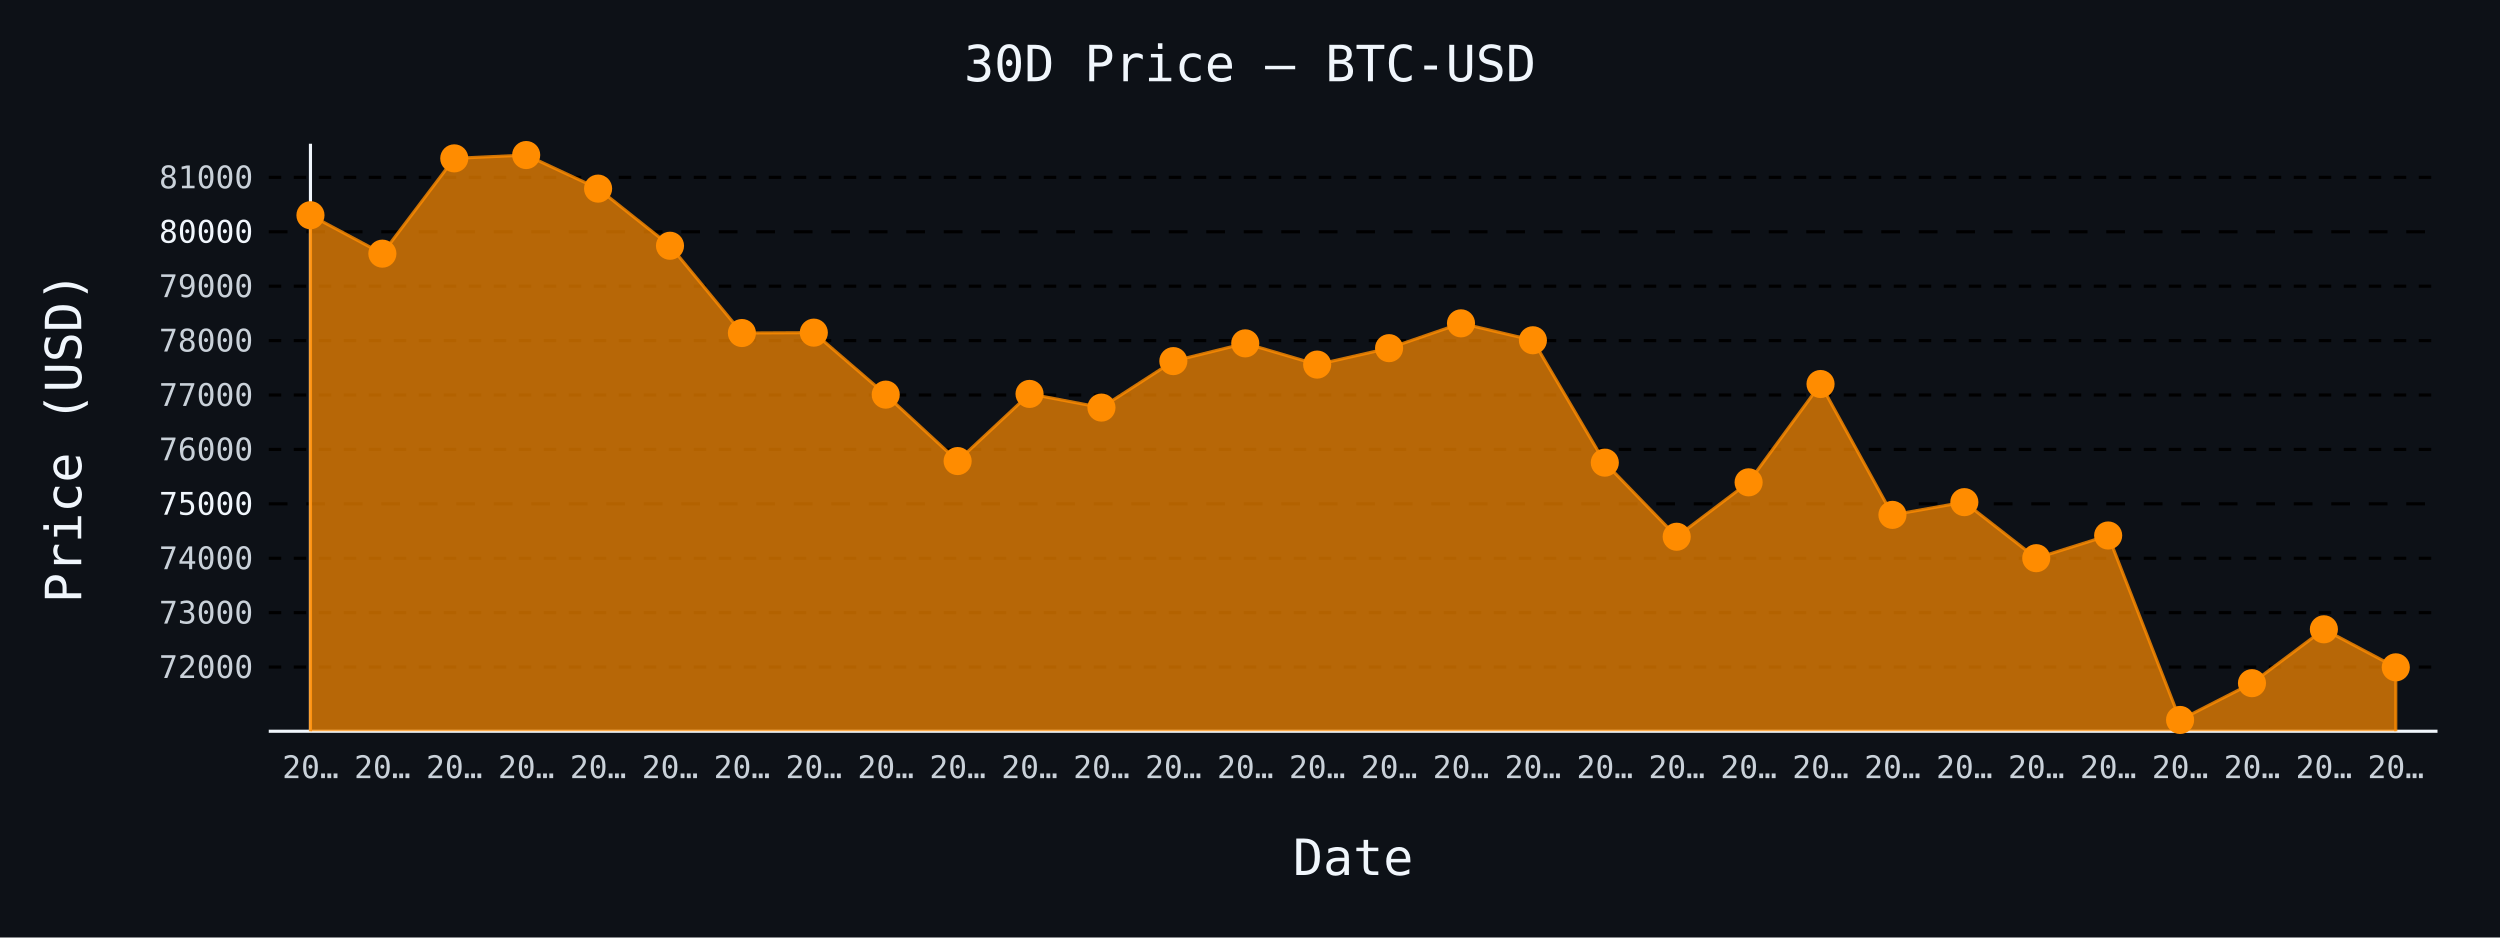
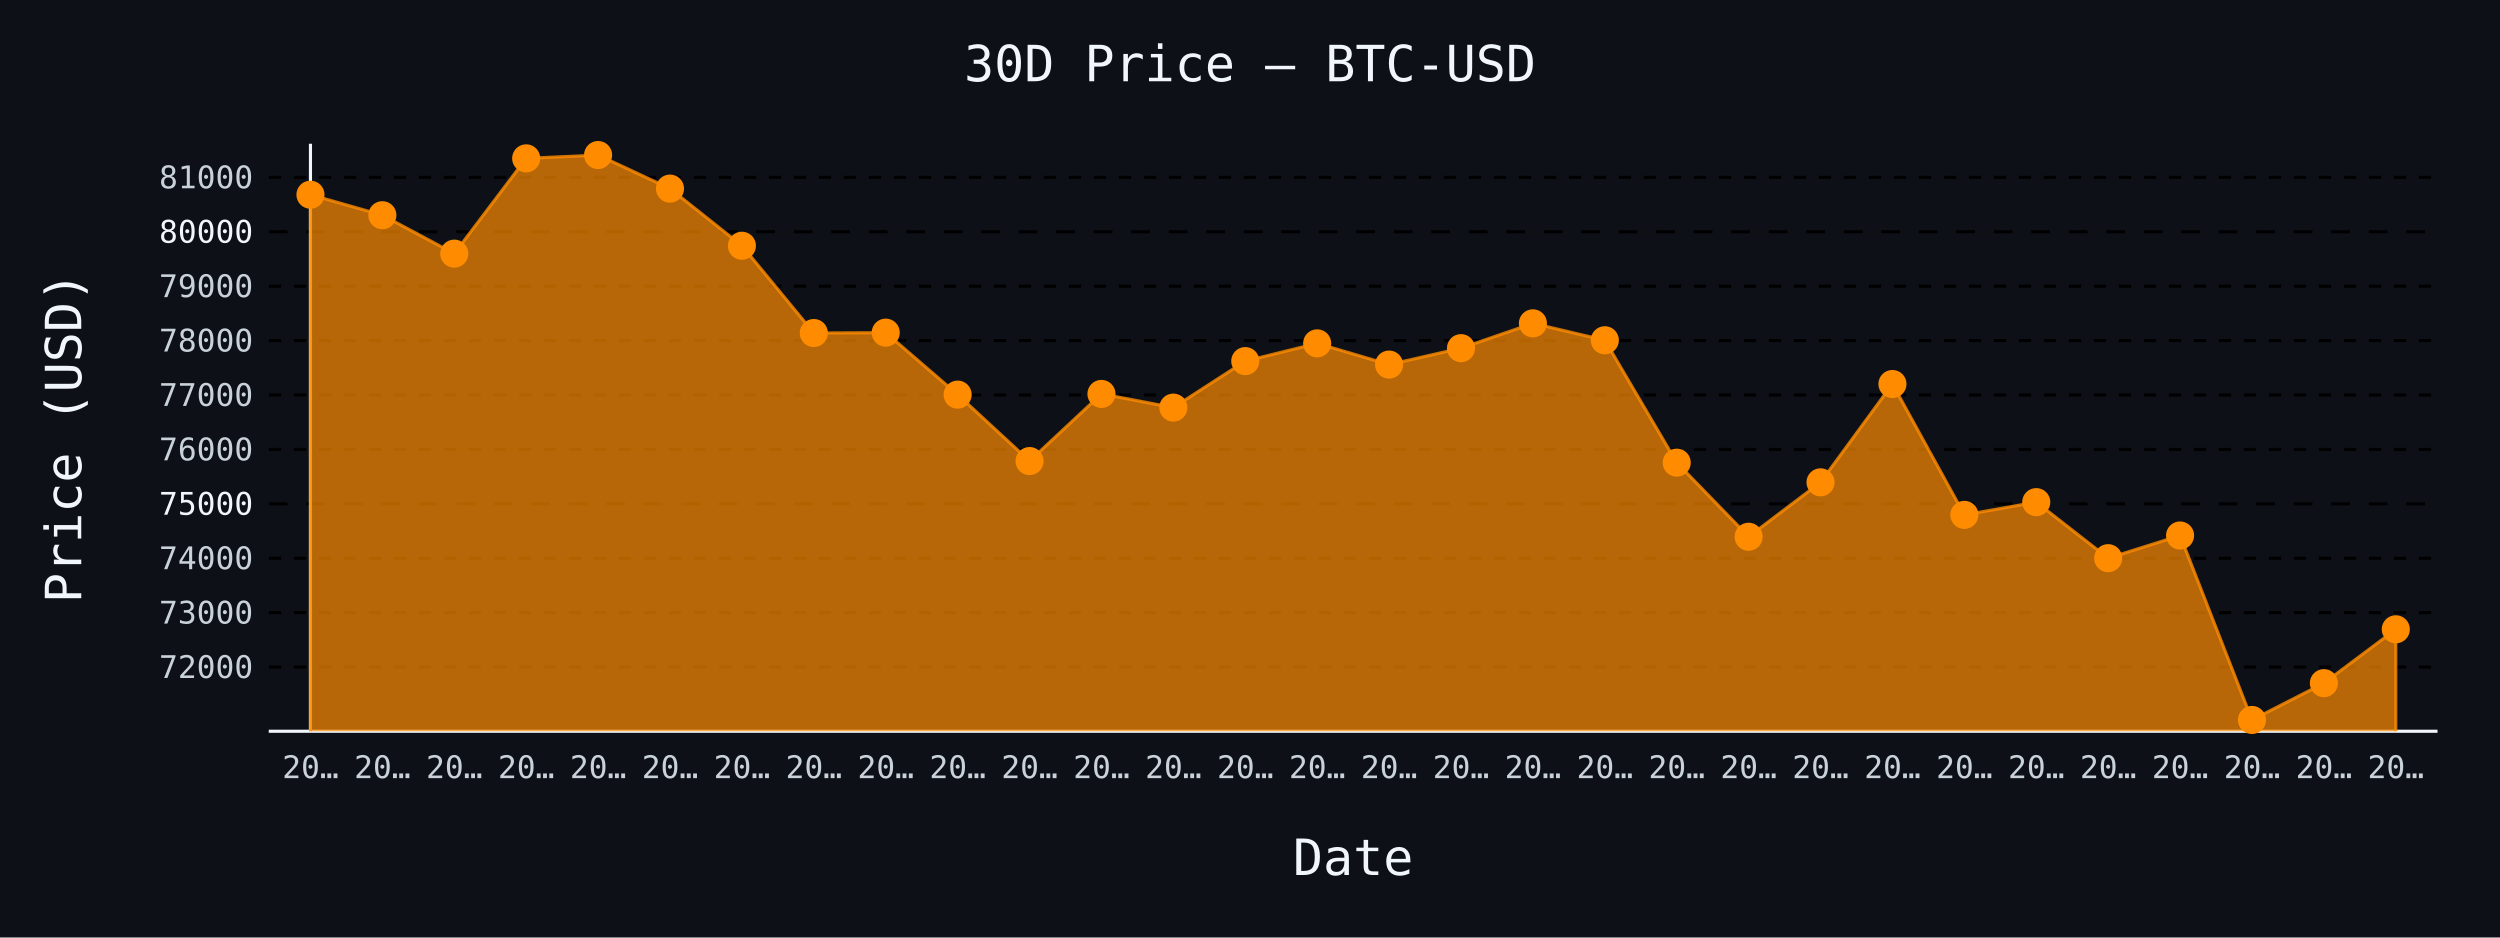
- <svg xmlns="http://www.w3.org/2000/svg" id="chart-f4242fdf-2992-4e10-b821-2b35a7068461" class="pygal-chart" viewBox="0 0 800 300">
+ <svg xmlns="http://www.w3.org/2000/svg" id="chart-7a9c060a-3b62-443c-a150-3ddf4c8c8bcd" class="pygal-chart" viewBox="0 0 800 300">
  <defs>
-     <style type="text/css">#chart-f4242fdf-2992-4e10-b821-2b35a7068461{-webkit-user-select:none;-webkit-font-smoothing:antialiased;font-family:monospace}#chart-f4242fdf-2992-4e10-b821-2b35a7068461 .title{font-family:monospace;font-size:16px}#chart-f4242fdf-2992-4e10-b821-2b35a7068461 .legends .legend text{font-family:monospace;font-size:14px}#chart-f4242fdf-2992-4e10-b821-2b35a7068461 .axis text{font-family:monospace;font-size:10px}#chart-f4242fdf-2992-4e10-b821-2b35a7068461 .axis text.major{font-family:monospace;font-size:10px}#chart-f4242fdf-2992-4e10-b821-2b35a7068461 .text-overlay text.value{font-family:monospace;font-size:16px}#chart-f4242fdf-2992-4e10-b821-2b35a7068461 .text-overlay text.label{font-family:monospace;font-size:10px}#chart-f4242fdf-2992-4e10-b821-2b35a7068461 .tooltip{font-family:monospace;font-size:14px}#chart-f4242fdf-2992-4e10-b821-2b35a7068461 text.no_data{font-family:monospace;font-size:64px}
- #chart-f4242fdf-2992-4e10-b821-2b35a7068461{background-color:#0d1117}#chart-f4242fdf-2992-4e10-b821-2b35a7068461 path,#chart-f4242fdf-2992-4e10-b821-2b35a7068461 line,#chart-f4242fdf-2992-4e10-b821-2b35a7068461 rect,#chart-f4242fdf-2992-4e10-b821-2b35a7068461 circle{-webkit-transition:150ms;-moz-transition:150ms;transition:150ms}#chart-f4242fdf-2992-4e10-b821-2b35a7068461 .graph &gt; .background{fill:#0d1117}#chart-f4242fdf-2992-4e10-b821-2b35a7068461 .plot &gt; .background{fill:#0d1117}#chart-f4242fdf-2992-4e10-b821-2b35a7068461 .graph{fill:#c9d1d9}#chart-f4242fdf-2992-4e10-b821-2b35a7068461 text.no_data{fill:#f0f6fc}#chart-f4242fdf-2992-4e10-b821-2b35a7068461 .title{fill:#f0f6fc}#chart-f4242fdf-2992-4e10-b821-2b35a7068461 .legends .legend text{fill:#c9d1d9}#chart-f4242fdf-2992-4e10-b821-2b35a7068461 .legends .legend:hover text{fill:#f0f6fc}#chart-f4242fdf-2992-4e10-b821-2b35a7068461 .axis .line{stroke:#f0f6fc}#chart-f4242fdf-2992-4e10-b821-2b35a7068461 .axis .guide.line{stroke:#8b949e}#chart-f4242fdf-2992-4e10-b821-2b35a7068461 .axis .major.line{stroke:#c9d1d9}#chart-f4242fdf-2992-4e10-b821-2b35a7068461 .axis text.major{fill:#f0f6fc}#chart-f4242fdf-2992-4e10-b821-2b35a7068461 .axis.y .guides:hover .guide.line,#chart-f4242fdf-2992-4e10-b821-2b35a7068461 .line-graph .axis.x .guides:hover .guide.line,#chart-f4242fdf-2992-4e10-b821-2b35a7068461 .stackedline-graph .axis.x .guides:hover .guide.line,#chart-f4242fdf-2992-4e10-b821-2b35a7068461 .xy-graph .axis.x .guides:hover .guide.line{stroke:#f0f6fc}#chart-f4242fdf-2992-4e10-b821-2b35a7068461 .axis .guides:hover text{fill:#f0f6fc}#chart-f4242fdf-2992-4e10-b821-2b35a7068461 .reactive{fill-opacity:.7;stroke-opacity:.8;stroke-width:1}#chart-f4242fdf-2992-4e10-b821-2b35a7068461 .ci{stroke:#c9d1d9}#chart-f4242fdf-2992-4e10-b821-2b35a7068461 .reactive.active,#chart-f4242fdf-2992-4e10-b821-2b35a7068461 .active .reactive{fill-opacity:.8;stroke-opacity:.9;stroke-width:4}#chart-f4242fdf-2992-4e10-b821-2b35a7068461 .ci .reactive.active{stroke-width:1.5}#chart-f4242fdf-2992-4e10-b821-2b35a7068461 .series text{fill:#f0f6fc}#chart-f4242fdf-2992-4e10-b821-2b35a7068461 .tooltip rect{fill:#0d1117;stroke:#f0f6fc;-webkit-transition:opacity 150ms;-moz-transition:opacity 150ms;transition:opacity 150ms}#chart-f4242fdf-2992-4e10-b821-2b35a7068461 .tooltip .label{fill:#c9d1d9}#chart-f4242fdf-2992-4e10-b821-2b35a7068461 .tooltip .label{fill:#c9d1d9}#chart-f4242fdf-2992-4e10-b821-2b35a7068461 .tooltip .legend{font-size:.8em;fill:#8b949e}#chart-f4242fdf-2992-4e10-b821-2b35a7068461 .tooltip .x_label{font-size:.6em;fill:#f0f6fc}#chart-f4242fdf-2992-4e10-b821-2b35a7068461 .tooltip .xlink{font-size:.5em;text-decoration:underline}#chart-f4242fdf-2992-4e10-b821-2b35a7068461 .tooltip .value{font-size:1.5em}#chart-f4242fdf-2992-4e10-b821-2b35a7068461 .bound{font-size:.5em}#chart-f4242fdf-2992-4e10-b821-2b35a7068461 .max-value{font-size:.75em;fill:#8b949e}#chart-f4242fdf-2992-4e10-b821-2b35a7068461 .map-element{fill:#0d1117;stroke:#8b949e !important}#chart-f4242fdf-2992-4e10-b821-2b35a7068461 .map-element .reactive{fill-opacity:inherit;stroke-opacity:inherit}#chart-f4242fdf-2992-4e10-b821-2b35a7068461 .color-0,#chart-f4242fdf-2992-4e10-b821-2b35a7068461 .color-0 a:visited{stroke:#ff8c00;fill:#ff8c00}#chart-f4242fdf-2992-4e10-b821-2b35a7068461 .text-overlay .color-0 text{fill:black}
- #chart-f4242fdf-2992-4e10-b821-2b35a7068461 text.no_data{text-anchor:middle}#chart-f4242fdf-2992-4e10-b821-2b35a7068461 .guide.line{fill:none}#chart-f4242fdf-2992-4e10-b821-2b35a7068461 .centered{text-anchor:middle}#chart-f4242fdf-2992-4e10-b821-2b35a7068461 .title{text-anchor:middle}#chart-f4242fdf-2992-4e10-b821-2b35a7068461 .legends .legend text{fill-opacity:1}#chart-f4242fdf-2992-4e10-b821-2b35a7068461 .axis.x text{text-anchor:middle}#chart-f4242fdf-2992-4e10-b821-2b35a7068461 .axis.x:not(.web) text[transform]{text-anchor:start}#chart-f4242fdf-2992-4e10-b821-2b35a7068461 .axis.x:not(.web) text[transform].backwards{text-anchor:end}#chart-f4242fdf-2992-4e10-b821-2b35a7068461 .axis.y text{text-anchor:end}#chart-f4242fdf-2992-4e10-b821-2b35a7068461 .axis.y text[transform].backwards{text-anchor:start}#chart-f4242fdf-2992-4e10-b821-2b35a7068461 .axis.y2 text{text-anchor:start}#chart-f4242fdf-2992-4e10-b821-2b35a7068461 .axis.y2 text[transform].backwards{text-anchor:end}#chart-f4242fdf-2992-4e10-b821-2b35a7068461 .axis .guide.line{stroke-dasharray:4,4;stroke:black}#chart-f4242fdf-2992-4e10-b821-2b35a7068461 .axis .major.guide.line{stroke-dasharray:6,6;stroke:black}#chart-f4242fdf-2992-4e10-b821-2b35a7068461 .horizontal .axis.y .guide.line,#chart-f4242fdf-2992-4e10-b821-2b35a7068461 .horizontal .axis.y2 .guide.line,#chart-f4242fdf-2992-4e10-b821-2b35a7068461 .vertical .axis.x .guide.line{opacity:0}#chart-f4242fdf-2992-4e10-b821-2b35a7068461 .horizontal .axis.always_show .guide.line,#chart-f4242fdf-2992-4e10-b821-2b35a7068461 .vertical .axis.always_show .guide.line{opacity:1 !important}#chart-f4242fdf-2992-4e10-b821-2b35a7068461 .axis.y .guides:hover .guide.line,#chart-f4242fdf-2992-4e10-b821-2b35a7068461 .axis.y2 .guides:hover .guide.line,#chart-f4242fdf-2992-4e10-b821-2b35a7068461 .axis.x .guides:hover .guide.line{opacity:1}#chart-f4242fdf-2992-4e10-b821-2b35a7068461 .axis .guides:hover text{opacity:1}#chart-f4242fdf-2992-4e10-b821-2b35a7068461 .nofill{fill:none}#chart-f4242fdf-2992-4e10-b821-2b35a7068461 .subtle-fill{fill-opacity:.2}#chart-f4242fdf-2992-4e10-b821-2b35a7068461 .dot{stroke-width:1px;fill-opacity:1;stroke-opacity:1}#chart-f4242fdf-2992-4e10-b821-2b35a7068461 .dot.active{stroke-width:5px}#chart-f4242fdf-2992-4e10-b821-2b35a7068461 .dot.negative{fill:transparent}#chart-f4242fdf-2992-4e10-b821-2b35a7068461 text,#chart-f4242fdf-2992-4e10-b821-2b35a7068461 tspan{stroke:none !important}#chart-f4242fdf-2992-4e10-b821-2b35a7068461 .series text.active{opacity:1}#chart-f4242fdf-2992-4e10-b821-2b35a7068461 .tooltip rect{fill-opacity:.95;stroke-width:.5}#chart-f4242fdf-2992-4e10-b821-2b35a7068461 .tooltip text{fill-opacity:1}#chart-f4242fdf-2992-4e10-b821-2b35a7068461 .showable{visibility:hidden}#chart-f4242fdf-2992-4e10-b821-2b35a7068461 .showable.shown{visibility:visible}#chart-f4242fdf-2992-4e10-b821-2b35a7068461 .gauge-background{fill:rgba(229,229,229,1);stroke:none}#chart-f4242fdf-2992-4e10-b821-2b35a7068461 .bg-lines{stroke:#0d1117;stroke-width:2px}</style>
+     <style type="text/css">#chart-7a9c060a-3b62-443c-a150-3ddf4c8c8bcd{-webkit-user-select:none;-webkit-font-smoothing:antialiased;font-family:monospace}#chart-7a9c060a-3b62-443c-a150-3ddf4c8c8bcd .title{font-family:monospace;font-size:16px}#chart-7a9c060a-3b62-443c-a150-3ddf4c8c8bcd .legends .legend text{font-family:monospace;font-size:14px}#chart-7a9c060a-3b62-443c-a150-3ddf4c8c8bcd .axis text{font-family:monospace;font-size:10px}#chart-7a9c060a-3b62-443c-a150-3ddf4c8c8bcd .axis text.major{font-family:monospace;font-size:10px}#chart-7a9c060a-3b62-443c-a150-3ddf4c8c8bcd .text-overlay text.value{font-family:monospace;font-size:16px}#chart-7a9c060a-3b62-443c-a150-3ddf4c8c8bcd .text-overlay text.label{font-family:monospace;font-size:10px}#chart-7a9c060a-3b62-443c-a150-3ddf4c8c8bcd .tooltip{font-family:monospace;font-size:14px}#chart-7a9c060a-3b62-443c-a150-3ddf4c8c8bcd text.no_data{font-family:monospace;font-size:64px}
+ #chart-7a9c060a-3b62-443c-a150-3ddf4c8c8bcd{background-color:#0d1117}#chart-7a9c060a-3b62-443c-a150-3ddf4c8c8bcd path,#chart-7a9c060a-3b62-443c-a150-3ddf4c8c8bcd line,#chart-7a9c060a-3b62-443c-a150-3ddf4c8c8bcd rect,#chart-7a9c060a-3b62-443c-a150-3ddf4c8c8bcd circle{-webkit-transition:150ms;-moz-transition:150ms;transition:150ms}#chart-7a9c060a-3b62-443c-a150-3ddf4c8c8bcd .graph &gt; .background{fill:#0d1117}#chart-7a9c060a-3b62-443c-a150-3ddf4c8c8bcd .plot &gt; .background{fill:#0d1117}#chart-7a9c060a-3b62-443c-a150-3ddf4c8c8bcd .graph{fill:#c9d1d9}#chart-7a9c060a-3b62-443c-a150-3ddf4c8c8bcd text.no_data{fill:#f0f6fc}#chart-7a9c060a-3b62-443c-a150-3ddf4c8c8bcd .title{fill:#f0f6fc}#chart-7a9c060a-3b62-443c-a150-3ddf4c8c8bcd .legends .legend text{fill:#c9d1d9}#chart-7a9c060a-3b62-443c-a150-3ddf4c8c8bcd .legends .legend:hover text{fill:#f0f6fc}#chart-7a9c060a-3b62-443c-a150-3ddf4c8c8bcd .axis .line{stroke:#f0f6fc}#chart-7a9c060a-3b62-443c-a150-3ddf4c8c8bcd .axis .guide.line{stroke:#8b949e}#chart-7a9c060a-3b62-443c-a150-3ddf4c8c8bcd .axis .major.line{stroke:#c9d1d9}#chart-7a9c060a-3b62-443c-a150-3ddf4c8c8bcd .axis text.major{fill:#f0f6fc}#chart-7a9c060a-3b62-443c-a150-3ddf4c8c8bcd .axis.y .guides:hover .guide.line,#chart-7a9c060a-3b62-443c-a150-3ddf4c8c8bcd .line-graph .axis.x .guides:hover .guide.line,#chart-7a9c060a-3b62-443c-a150-3ddf4c8c8bcd .stackedline-graph .axis.x .guides:hover .guide.line,#chart-7a9c060a-3b62-443c-a150-3ddf4c8c8bcd .xy-graph .axis.x .guides:hover .guide.line{stroke:#f0f6fc}#chart-7a9c060a-3b62-443c-a150-3ddf4c8c8bcd .axis .guides:hover text{fill:#f0f6fc}#chart-7a9c060a-3b62-443c-a150-3ddf4c8c8bcd .reactive{fill-opacity:.7;stroke-opacity:.8;stroke-width:1}#chart-7a9c060a-3b62-443c-a150-3ddf4c8c8bcd .ci{stroke:#c9d1d9}#chart-7a9c060a-3b62-443c-a150-3ddf4c8c8bcd .reactive.active,#chart-7a9c060a-3b62-443c-a150-3ddf4c8c8bcd .active .reactive{fill-opacity:.8;stroke-opacity:.9;stroke-width:4}#chart-7a9c060a-3b62-443c-a150-3ddf4c8c8bcd .ci .reactive.active{stroke-width:1.5}#chart-7a9c060a-3b62-443c-a150-3ddf4c8c8bcd .series text{fill:#f0f6fc}#chart-7a9c060a-3b62-443c-a150-3ddf4c8c8bcd .tooltip rect{fill:#0d1117;stroke:#f0f6fc;-webkit-transition:opacity 150ms;-moz-transition:opacity 150ms;transition:opacity 150ms}#chart-7a9c060a-3b62-443c-a150-3ddf4c8c8bcd .tooltip .label{fill:#c9d1d9}#chart-7a9c060a-3b62-443c-a150-3ddf4c8c8bcd .tooltip .label{fill:#c9d1d9}#chart-7a9c060a-3b62-443c-a150-3ddf4c8c8bcd .tooltip .legend{font-size:.8em;fill:#8b949e}#chart-7a9c060a-3b62-443c-a150-3ddf4c8c8bcd .tooltip .x_label{font-size:.6em;fill:#f0f6fc}#chart-7a9c060a-3b62-443c-a150-3ddf4c8c8bcd .tooltip .xlink{font-size:.5em;text-decoration:underline}#chart-7a9c060a-3b62-443c-a150-3ddf4c8c8bcd .tooltip .value{font-size:1.5em}#chart-7a9c060a-3b62-443c-a150-3ddf4c8c8bcd .bound{font-size:.5em}#chart-7a9c060a-3b62-443c-a150-3ddf4c8c8bcd .max-value{font-size:.75em;fill:#8b949e}#chart-7a9c060a-3b62-443c-a150-3ddf4c8c8bcd .map-element{fill:#0d1117;stroke:#8b949e !important}#chart-7a9c060a-3b62-443c-a150-3ddf4c8c8bcd .map-element .reactive{fill-opacity:inherit;stroke-opacity:inherit}#chart-7a9c060a-3b62-443c-a150-3ddf4c8c8bcd .color-0,#chart-7a9c060a-3b62-443c-a150-3ddf4c8c8bcd .color-0 a:visited{stroke:#ff8c00;fill:#ff8c00}#chart-7a9c060a-3b62-443c-a150-3ddf4c8c8bcd .text-overlay .color-0 text{fill:black}
+ #chart-7a9c060a-3b62-443c-a150-3ddf4c8c8bcd text.no_data{text-anchor:middle}#chart-7a9c060a-3b62-443c-a150-3ddf4c8c8bcd .guide.line{fill:none}#chart-7a9c060a-3b62-443c-a150-3ddf4c8c8bcd .centered{text-anchor:middle}#chart-7a9c060a-3b62-443c-a150-3ddf4c8c8bcd .title{text-anchor:middle}#chart-7a9c060a-3b62-443c-a150-3ddf4c8c8bcd .legends .legend text{fill-opacity:1}#chart-7a9c060a-3b62-443c-a150-3ddf4c8c8bcd .axis.x text{text-anchor:middle}#chart-7a9c060a-3b62-443c-a150-3ddf4c8c8bcd .axis.x:not(.web) text[transform]{text-anchor:start}#chart-7a9c060a-3b62-443c-a150-3ddf4c8c8bcd .axis.x:not(.web) text[transform].backwards{text-anchor:end}#chart-7a9c060a-3b62-443c-a150-3ddf4c8c8bcd .axis.y text{text-anchor:end}#chart-7a9c060a-3b62-443c-a150-3ddf4c8c8bcd .axis.y text[transform].backwards{text-anchor:start}#chart-7a9c060a-3b62-443c-a150-3ddf4c8c8bcd .axis.y2 text{text-anchor:start}#chart-7a9c060a-3b62-443c-a150-3ddf4c8c8bcd .axis.y2 text[transform].backwards{text-anchor:end}#chart-7a9c060a-3b62-443c-a150-3ddf4c8c8bcd .axis .guide.line{stroke-dasharray:4,4;stroke:black}#chart-7a9c060a-3b62-443c-a150-3ddf4c8c8bcd .axis .major.guide.line{stroke-dasharray:6,6;stroke:black}#chart-7a9c060a-3b62-443c-a150-3ddf4c8c8bcd .horizontal .axis.y .guide.line,#chart-7a9c060a-3b62-443c-a150-3ddf4c8c8bcd .horizontal .axis.y2 .guide.line,#chart-7a9c060a-3b62-443c-a150-3ddf4c8c8bcd .vertical .axis.x .guide.line{opacity:0}#chart-7a9c060a-3b62-443c-a150-3ddf4c8c8bcd .horizontal .axis.always_show .guide.line,#chart-7a9c060a-3b62-443c-a150-3ddf4c8c8bcd .vertical .axis.always_show .guide.line{opacity:1 !important}#chart-7a9c060a-3b62-443c-a150-3ddf4c8c8bcd .axis.y .guides:hover .guide.line,#chart-7a9c060a-3b62-443c-a150-3ddf4c8c8bcd .axis.y2 .guides:hover .guide.line,#chart-7a9c060a-3b62-443c-a150-3ddf4c8c8bcd .axis.x .guides:hover .guide.line{opacity:1}#chart-7a9c060a-3b62-443c-a150-3ddf4c8c8bcd .axis .guides:hover text{opacity:1}#chart-7a9c060a-3b62-443c-a150-3ddf4c8c8bcd .nofill{fill:none}#chart-7a9c060a-3b62-443c-a150-3ddf4c8c8bcd .subtle-fill{fill-opacity:.2}#chart-7a9c060a-3b62-443c-a150-3ddf4c8c8bcd .dot{stroke-width:1px;fill-opacity:1;stroke-opacity:1}#chart-7a9c060a-3b62-443c-a150-3ddf4c8c8bcd .dot.active{stroke-width:5px}#chart-7a9c060a-3b62-443c-a150-3ddf4c8c8bcd .dot.negative{fill:transparent}#chart-7a9c060a-3b62-443c-a150-3ddf4c8c8bcd text,#chart-7a9c060a-3b62-443c-a150-3ddf4c8c8bcd tspan{stroke:none !important}#chart-7a9c060a-3b62-443c-a150-3ddf4c8c8bcd .series text.active{opacity:1}#chart-7a9c060a-3b62-443c-a150-3ddf4c8c8bcd .tooltip rect{fill-opacity:.95;stroke-width:.5}#chart-7a9c060a-3b62-443c-a150-3ddf4c8c8bcd .tooltip text{fill-opacity:1}#chart-7a9c060a-3b62-443c-a150-3ddf4c8c8bcd .showable{visibility:hidden}#chart-7a9c060a-3b62-443c-a150-3ddf4c8c8bcd .showable.shown{visibility:visible}#chart-7a9c060a-3b62-443c-a150-3ddf4c8c8bcd .gauge-background{fill:rgba(229,229,229,1);stroke:none}#chart-7a9c060a-3b62-443c-a150-3ddf4c8c8bcd .bg-lines{stroke:#0d1117;stroke-width:2px}</style>
  </defs>
  <g class="graph line-graph vertical">
    <rect x="0" y="0" width="800" height="300" class="background" />
    <g transform="translate(86, 46)" class="plot">
      <rect x="0" y="0" width="694.0" height="188" class="background" />
      <g class="axis y always_show">
        <path d="M0 188 h694" class="line" />
        <g class="guides">
          <path d="M0 167.46 h694" class="guide line" />
          <text x="-5" y="170.96" class="">72000</text>
        </g>
        <g class="guides">
          <path d="M0 150.049 h694" class="guide line" />
          <text x="-5" y="153.549" class="">73000</text>
        </g>
        <g class="guides">
          <path d="M0 132.637 h694" class="guide line" />
          <text x="-5" y="136.137" class="">74000</text>
        </g>
        <g class="guides">
          <path d="M0 115.225 h694" class="major guide line" />
          <text x="-5" y="118.725" class="major">75000</text>
        </g>
        <g class="guides">
          <path d="M0 97.813 h694" class="guide line" />
          <text x="-5" y="101.313" class="">76000</text>
        </g>
        <g class="guides">
          <path d="M0 80.401 h694" class="guide line" />
          <text x="-5" y="83.901" class="">77000</text>
        </g>
        <g class="guides">
          <path d="M0 62.99 h694" class="guide line" />
          <text x="-5" y="66.49" class="">78000</text>
        </g>
        <g class="guides">
          <path d="M0 45.578 h694" class="guide line" />
          <text x="-5" y="49.078" class="">79000</text>
        </g>
        <g class="guides">
          <path d="M0 28.166 h694" class="major guide line" />
          <text x="-5" y="31.666" class="major">80000</text>
        </g>
        <g class="guides">
          <path d="M0 10.754 h694" class="guide line" />
          <text x="-5" y="14.254" class="">81000</text>
        </g>
      </g>
      <g class="axis x">
        <g class="guides">
          <path d="M13.346 0 v188" class="line" />
          <text x="13.346" y="203.0" class="">20…</text>
        </g>
        <g class="guides">
          <path d="M36.357 0 v188" class="guide line" />
          <text x="36.357" y="203.0" class="">20…</text>
        </g>
        <g class="guides">
          <path d="M59.367 0 v188" class="guide line" />
          <text x="59.367" y="203.0" class="">20…</text>
        </g>
        <g class="guides">
          <path d="M82.378 0 v188" class="guide line" />
          <text x="82.378" y="203.0" class="">20…</text>
        </g>
        <g class="guides">
          <path d="M105.389 0 v188" class="guide line" />
          <text x="105.389" y="203.0" class="">20…</text>
        </g>
        <g class="guides">
          <path d="M128.399 0 v188" class="guide line" />
          <text x="128.399" y="203.0" class="">20…</text>
        </g>
        <g class="guides">
          <path d="M151.41 0 v188" class="guide line" />
          <text x="151.41" y="203.0" class="">20…</text>
        </g>
        <g class="guides">
          <path d="M174.42 0 v188" class="guide line" />
          <text x="174.42" y="203.0" class="">20…</text>
        </g>
        <g class="guides">
          <path d="M197.431 0 v188" class="guide line" />
          <text x="197.431" y="203.0" class="">20…</text>
        </g>
        <g class="guides">
          <path d="M220.442 0 v188" class="guide line" />
          <text x="220.442" y="203.0" class="">20…</text>
        </g>
        <g class="guides">
          <path d="M243.452 0 v188" class="guide line" />
          <text x="243.452" y="203.0" class="">20…</text>
        </g>
        <g class="guides">
          <path d="M266.463 0 v188" class="guide line" />
          <text x="266.463" y="203.0" class="">20…</text>
        </g>
        <g class="guides">
          <path d="M289.473 0 v188" class="guide line" />
          <text x="289.473" y="203.0" class="">20…</text>
        </g>
        <g class="guides">
          <path d="M312.484 0 v188" class="guide line" />
          <text x="312.484" y="203.0" class="">20…</text>
        </g>
        <g class="guides">
          <path d="M335.495 0 v188" class="guide line" />
          <text x="335.495" y="203.0" class="">20…</text>
        </g>
        <g class="guides">
          <path d="M358.505 0 v188" class="guide line" />
          <text x="358.505" y="203.0" class="">20…</text>
        </g>
        <g class="guides">
          <path d="M381.516 0 v188" class="guide line" />
          <text x="381.516" y="203.0" class="">20…</text>
        </g>
        <g class="guides">
          <path d="M404.527 0 v188" class="guide line" />
          <text x="404.527" y="203.0" class="">20…</text>
        </g>
        <g class="guides">
          <path d="M427.537 0 v188" class="guide line" />
          <text x="427.537" y="203.0" class="">20…</text>
        </g>
        <g class="guides">
          <path d="M450.548 0 v188" class="guide line" />
          <text x="450.548" y="203.0" class="">20…</text>
        </g>
        <g class="guides">
          <path d="M473.558 0 v188" class="guide line" />
          <text x="473.558" y="203.0" class="">20…</text>
        </g>
        <g class="guides">
          <path d="M496.569 0 v188" class="guide line" />
          <text x="496.569" y="203.0" class="">20…</text>
        </g>
        <g class="guides">
          <path d="M519.58 0 v188" class="guide line" />
          <text x="519.58" y="203.0" class="">20…</text>
        </g>
        <g class="guides">
          <path d="M542.59 0 v188" class="guide line" />
          <text x="542.59" y="203.0" class="">20…</text>
        </g>
        <g class="guides">
          <path d="M565.601 0 v188" class="guide line" />
          <text x="565.601" y="203.0" class="">20…</text>
        </g>
        <g class="guides">
          <path d="M588.611 0 v188" class="guide line" />
          <text x="588.611" y="203.0" class="">20…</text>
        </g>
        <g class="guides">
          <path d="M611.622 0 v188" class="guide line" />
          <text x="611.622" y="203.0" class="">20…</text>
        </g>
        <g class="guides">
          <path d="M634.633 0 v188" class="guide line" />
          <text x="634.633" y="203.0" class="">20…</text>
        </g>
        <g class="guides">
          <path d="M657.643 0 v188" class="guide line" />
          <text x="657.643" y="203.0" class="">20…</text>
        </g>
        <g class="guides">
          <path d="M680.654 0 v188" class="guide line" />
          <text x="680.654" y="203.0" class="">20…</text>
        </g>
      </g>
      <g class="series serie-0 color-0">
-         <path d="M13.346 188 L13.346 22.873 36.357 35.166 59.367 4.678 82.378 3.615 105.389 14.358 128.399 32.641 151.41 60.569 174.42 60.447 197.431 80.28 220.442 101.539 243.452 80.053 266.463 84.424 289.473 69.554 312.484 63.878 335.495 70.668 358.505 65.41 381.516 57.47 404.527 62.885 427.537 102.044 450.548 125.759 473.558 108.347 496.569 76.884 519.58 118.76 542.59 114.685 565.601 132.619 588.611 125.359 611.622 184.385 634.633 172.614 657.643 155.377 680.654 167.547 680.654 188" class="line reactive" />
+         <path d="M13.346 188 L13.346 16.309 36.357 22.873 59.367 35.166 82.378 4.678 105.389 3.615 128.399 14.358 151.41 32.641 174.42 60.569 197.431 60.447 220.442 80.28 243.452 101.539 266.463 80.053 289.473 84.424 312.484 69.554 335.495 63.878 358.505 70.668 381.516 65.41 404.527 57.47 427.537 62.885 450.548 102.044 473.558 125.759 496.569 108.347 519.58 76.884 542.59 118.76 565.601 114.685 588.611 132.619 611.622 125.359 634.633 184.385 657.643 172.614 680.654 155.377 680.654 188" class="line reactive" />
      </g>
    </g>
    <g class="titles">
      <text x="400.0" y="26" class="title plot_title">30D Price — BTC-USD</text>
      <text x="433.0" y="280" class="title">Date</text>
      <text x="0" y="166.0" class="title" transform="rotate(-90 0 140)">Price (USD)</text>
    </g>
    <g transform="translate(86, 46)" class="plot overlay">
      <g class="series serie-0 color-0">
        <g class="dots">
-           <circle cx="13.346" cy="22.873" r="4" class="dot reactive tooltip-trigger" />
-         </g>
-         <g class="dots">
-           <circle cx="36.357" cy="35.166" r="4" class="dot reactive tooltip-trigger" />
-         </g>
-         <g class="dots">
-           <circle cx="59.367" cy="4.678" r="4" class="dot reactive tooltip-trigger" />
-         </g>
-         <g class="dots">
-           <circle cx="82.378" cy="3.615" r="4" class="dot reactive tooltip-trigger" />
-         </g>
-         <g class="dots">
-           <circle cx="105.389" cy="14.358" r="4" class="dot reactive tooltip-trigger" />
-         </g>
-         <g class="dots">
-           <circle cx="128.399" cy="32.641" r="4" class="dot reactive tooltip-trigger" />
-         </g>
-         <g class="dots">
-           <circle cx="151.41" cy="60.569" r="4" class="dot reactive tooltip-trigger" />
-         </g>
-         <g class="dots">
-           <circle cx="174.42" cy="60.447" r="4" class="dot reactive tooltip-trigger" />
-         </g>
-         <g class="dots">
-           <circle cx="197.431" cy="80.28" r="4" class="dot reactive tooltip-trigger" />
-         </g>
-         <g class="dots">
-           <circle cx="220.442" cy="101.539" r="4" class="dot reactive tooltip-trigger" />
-         </g>
-         <g class="dots">
-           <circle cx="243.452" cy="80.053" r="4" class="dot reactive tooltip-trigger" />
-         </g>
-         <g class="dots">
-           <circle cx="266.463" cy="84.424" r="4" class="dot reactive tooltip-trigger" />
-         </g>
-         <g class="dots">
-           <circle cx="289.473" cy="69.554" r="4" class="dot reactive tooltip-trigger" />
-         </g>
-         <g class="dots">
-           <circle cx="312.484" cy="63.878" r="4" class="dot reactive tooltip-trigger" />
-         </g>
-         <g class="dots">
-           <circle cx="335.495" cy="70.668" r="4" class="dot reactive tooltip-trigger" />
-         </g>
-         <g class="dots">
-           <circle cx="358.505" cy="65.41" r="4" class="dot reactive tooltip-trigger" />
-         </g>
-         <g class="dots">
-           <circle cx="381.516" cy="57.47" r="4" class="dot reactive tooltip-trigger" />
-         </g>
-         <g class="dots">
-           <circle cx="404.527" cy="62.885" r="4" class="dot reactive tooltip-trigger" />
-         </g>
-         <g class="dots">
-           <circle cx="427.537" cy="102.044" r="4" class="dot reactive tooltip-trigger" />
-         </g>
-         <g class="dots">
-           <circle cx="450.548" cy="125.759" r="4" class="dot reactive tooltip-trigger" />
-         </g>
-         <g class="dots">
-           <circle cx="473.558" cy="108.347" r="4" class="dot reactive tooltip-trigger" />
-         </g>
-         <g class="dots">
-           <circle cx="496.569" cy="76.884" r="4" class="dot reactive tooltip-trigger" />
-         </g>
-         <g class="dots">
-           <circle cx="519.58" cy="118.76" r="4" class="dot reactive tooltip-trigger" />
-         </g>
-         <g class="dots">
-           <circle cx="542.59" cy="114.685" r="4" class="dot reactive tooltip-trigger" />
-         </g>
-         <g class="dots">
-           <circle cx="565.601" cy="132.619" r="4" class="dot reactive tooltip-trigger" />
-         </g>
-         <g class="dots">
-           <circle cx="588.611" cy="125.359" r="4" class="dot reactive tooltip-trigger" />
-         </g>
-         <g class="dots">
-           <circle cx="611.622" cy="184.385" r="4" class="dot reactive tooltip-trigger" />
-         </g>
-         <g class="dots">
-           <circle cx="634.633" cy="172.614" r="4" class="dot reactive tooltip-trigger" />
-         </g>
-         <g class="dots">
-           <circle cx="657.643" cy="155.377" r="4" class="dot reactive tooltip-trigger" />
-         </g>
-         <g class="dots">
-           <circle cx="680.654" cy="167.547" r="4" class="dot reactive tooltip-trigger" />
+           <circle cx="13.346" cy="16.309" r="4" class="dot reactive tooltip-trigger" />
+         </g>
+         <g class="dots">
+           <circle cx="36.357" cy="22.873" r="4" class="dot reactive tooltip-trigger" />
+         </g>
+         <g class="dots">
+           <circle cx="59.367" cy="35.166" r="4" class="dot reactive tooltip-trigger" />
+         </g>
+         <g class="dots">
+           <circle cx="82.378" cy="4.678" r="4" class="dot reactive tooltip-trigger" />
+         </g>
+         <g class="dots">
+           <circle cx="105.389" cy="3.615" r="4" class="dot reactive tooltip-trigger" />
+         </g>
+         <g class="dots">
+           <circle cx="128.399" cy="14.358" r="4" class="dot reactive tooltip-trigger" />
+         </g>
+         <g class="dots">
+           <circle cx="151.41" cy="32.641" r="4" class="dot reactive tooltip-trigger" />
+         </g>
+         <g class="dots">
+           <circle cx="174.42" cy="60.569" r="4" class="dot reactive tooltip-trigger" />
+         </g>
+         <g class="dots">
+           <circle cx="197.431" cy="60.447" r="4" class="dot reactive tooltip-trigger" />
+         </g>
+         <g class="dots">
+           <circle cx="220.442" cy="80.28" r="4" class="dot reactive tooltip-trigger" />
+         </g>
+         <g class="dots">
+           <circle cx="243.452" cy="101.539" r="4" class="dot reactive tooltip-trigger" />
+         </g>
+         <g class="dots">
+           <circle cx="266.463" cy="80.053" r="4" class="dot reactive tooltip-trigger" />
+         </g>
+         <g class="dots">
+           <circle cx="289.473" cy="84.424" r="4" class="dot reactive tooltip-trigger" />
+         </g>
+         <g class="dots">
+           <circle cx="312.484" cy="69.554" r="4" class="dot reactive tooltip-trigger" />
+         </g>
+         <g class="dots">
+           <circle cx="335.495" cy="63.878" r="4" class="dot reactive tooltip-trigger" />
+         </g>
+         <g class="dots">
+           <circle cx="358.505" cy="70.668" r="4" class="dot reactive tooltip-trigger" />
+         </g>
+         <g class="dots">
+           <circle cx="381.516" cy="65.41" r="4" class="dot reactive tooltip-trigger" />
+         </g>
+         <g class="dots">
+           <circle cx="404.527" cy="57.47" r="4" class="dot reactive tooltip-trigger" />
+         </g>
+         <g class="dots">
+           <circle cx="427.537" cy="62.885" r="4" class="dot reactive tooltip-trigger" />
+         </g>
+         <g class="dots">
+           <circle cx="450.548" cy="102.044" r="4" class="dot reactive tooltip-trigger" />
+         </g>
+         <g class="dots">
+           <circle cx="473.558" cy="125.759" r="4" class="dot reactive tooltip-trigger" />
+         </g>
+         <g class="dots">
+           <circle cx="496.569" cy="108.347" r="4" class="dot reactive tooltip-trigger" />
+         </g>
+         <g class="dots">
+           <circle cx="519.58" cy="76.884" r="4" class="dot reactive tooltip-trigger" />
+         </g>
+         <g class="dots">
+           <circle cx="542.59" cy="118.76" r="4" class="dot reactive tooltip-trigger" />
+         </g>
+         <g class="dots">
+           <circle cx="565.601" cy="114.685" r="4" class="dot reactive tooltip-trigger" />
+         </g>
+         <g class="dots">
+           <circle cx="588.611" cy="132.619" r="4" class="dot reactive tooltip-trigger" />
+         </g>
+         <g class="dots">
+           <circle cx="611.622" cy="125.359" r="4" class="dot reactive tooltip-trigger" />
+         </g>
+         <g class="dots">
+           <circle cx="634.633" cy="184.385" r="4" class="dot reactive tooltip-trigger" />
+         </g>
+         <g class="dots">
+           <circle cx="657.643" cy="172.614" r="4" class="dot reactive tooltip-trigger" />
+         </g>
+         <g class="dots">
+           <circle cx="680.654" cy="155.377" r="4" class="dot reactive tooltip-trigger" />
        </g>
      </g>
    </g>
    <g transform="translate(86, 46)" class="plot text-overlay">
      <g class="series serie-0 color-0" />
    </g>
    <g transform="translate(86, 46)" class="plot tooltip-overlay">
      <g transform="translate(0 0)" style="opacity: 0" class="tooltip">
        <rect rx="0" ry="0" width="0" height="0" class="tooltip-box" />
        <g class="text" />
      </g>
    </g>
  </g>
</svg>
